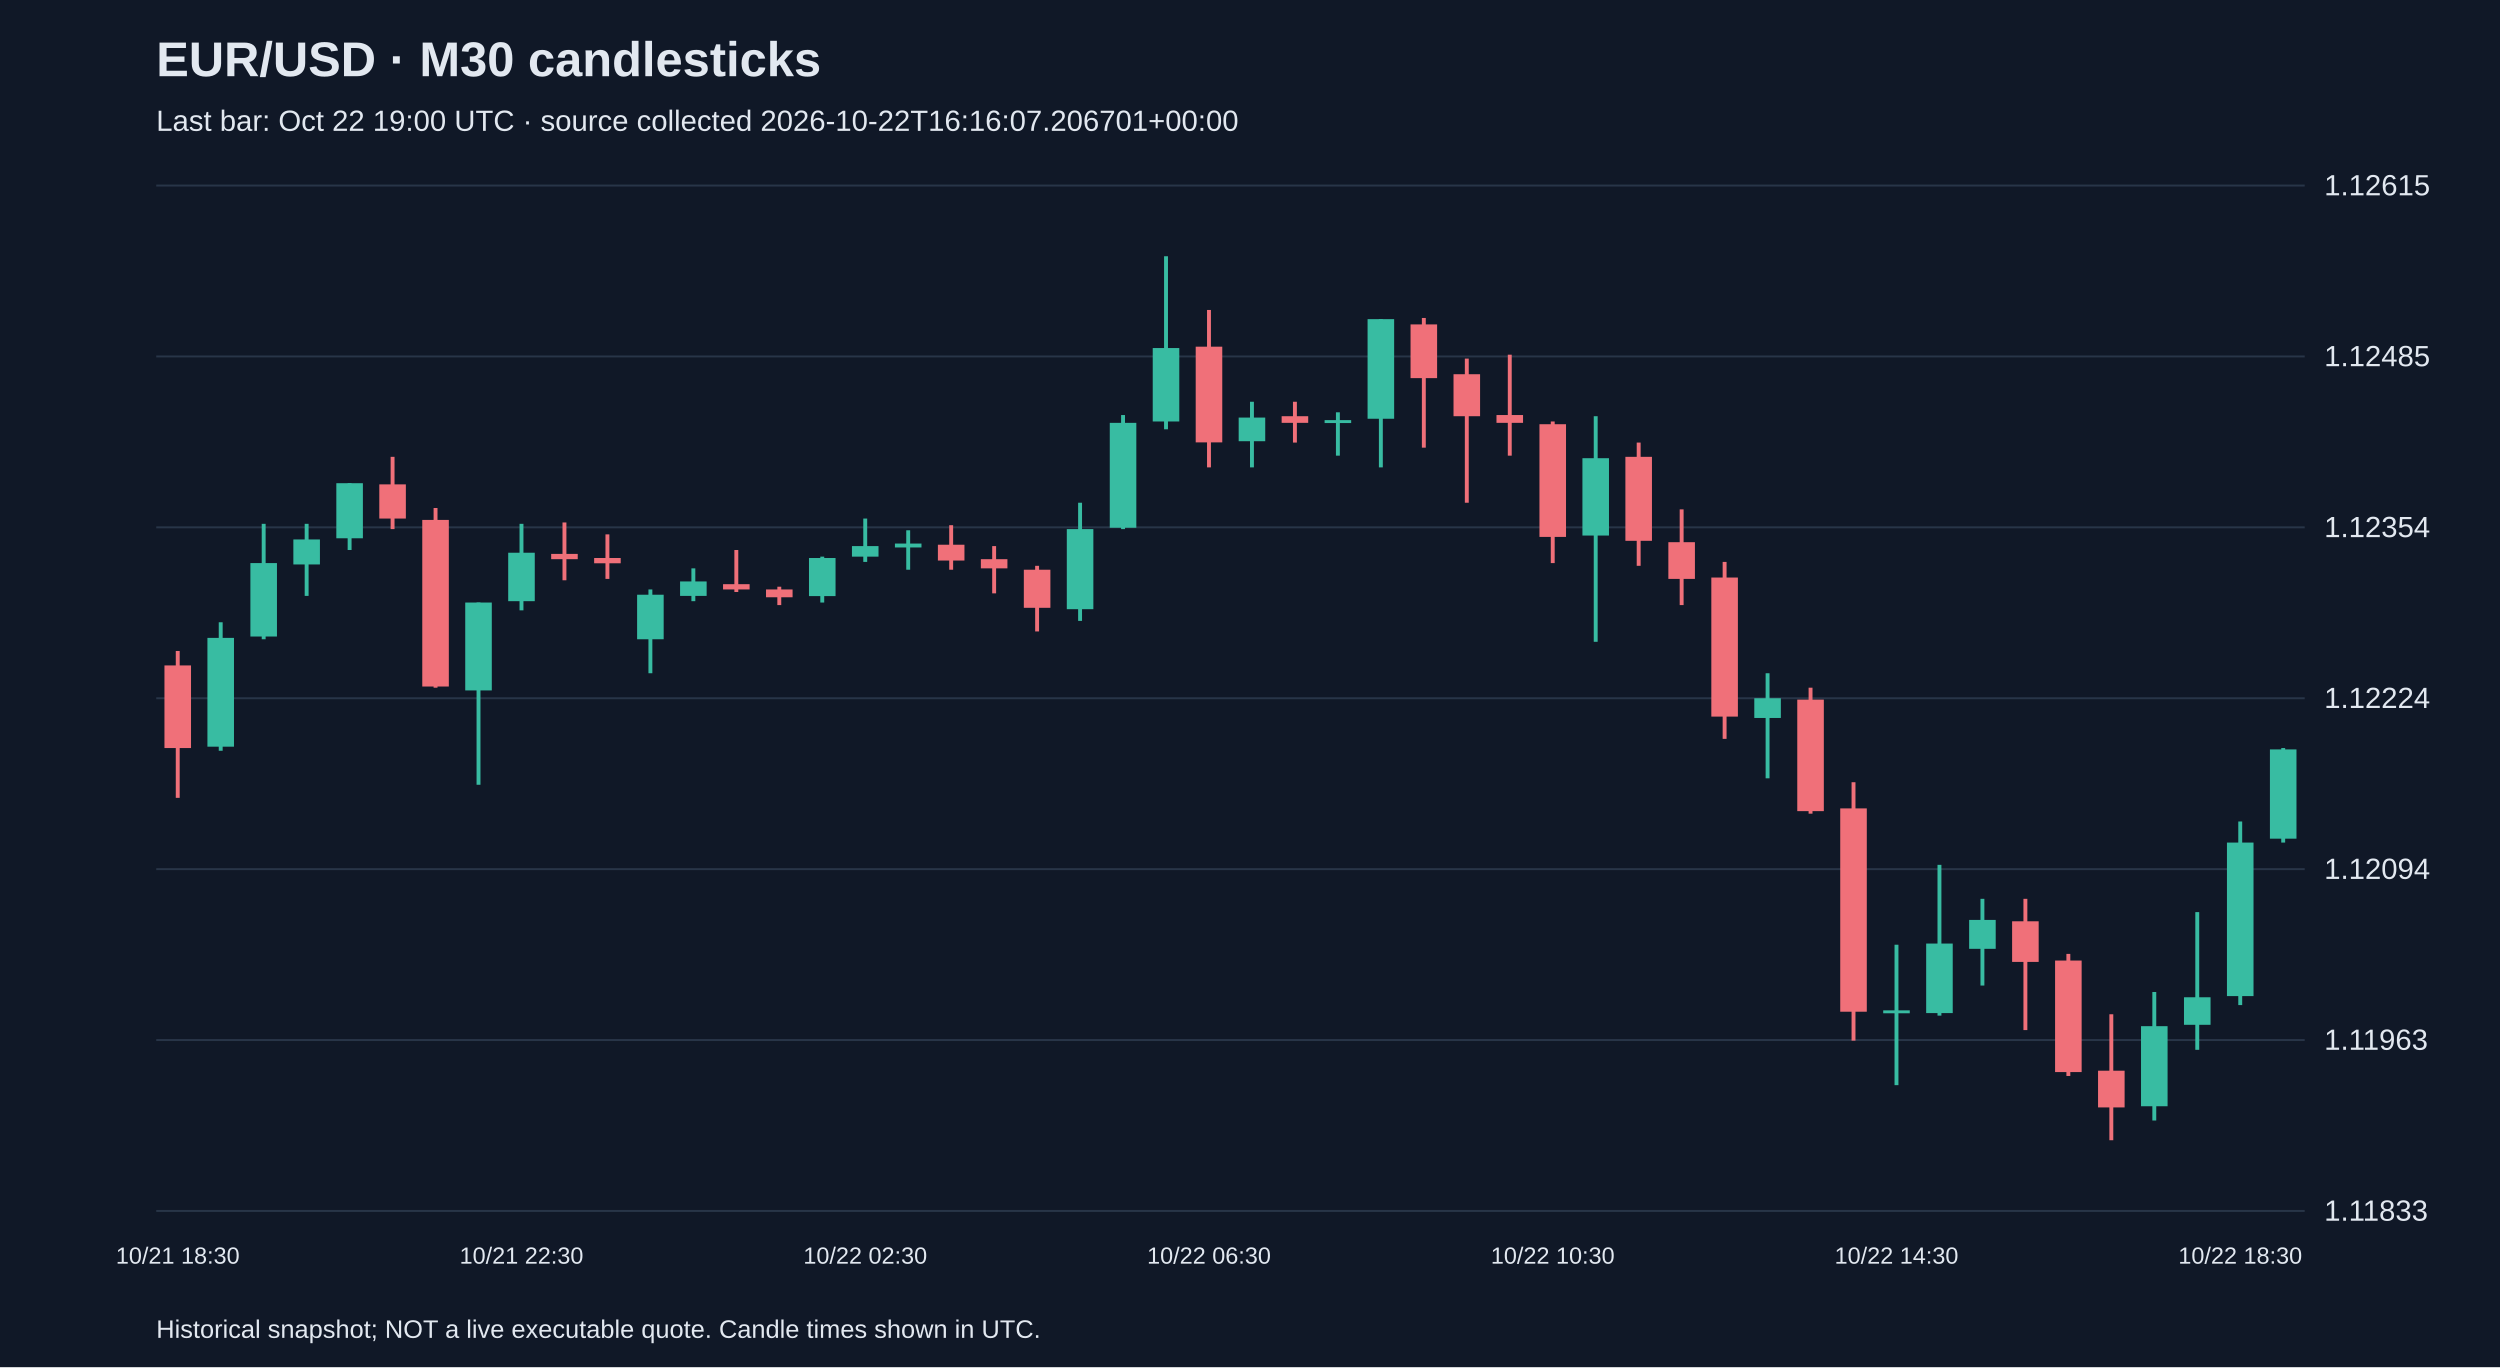
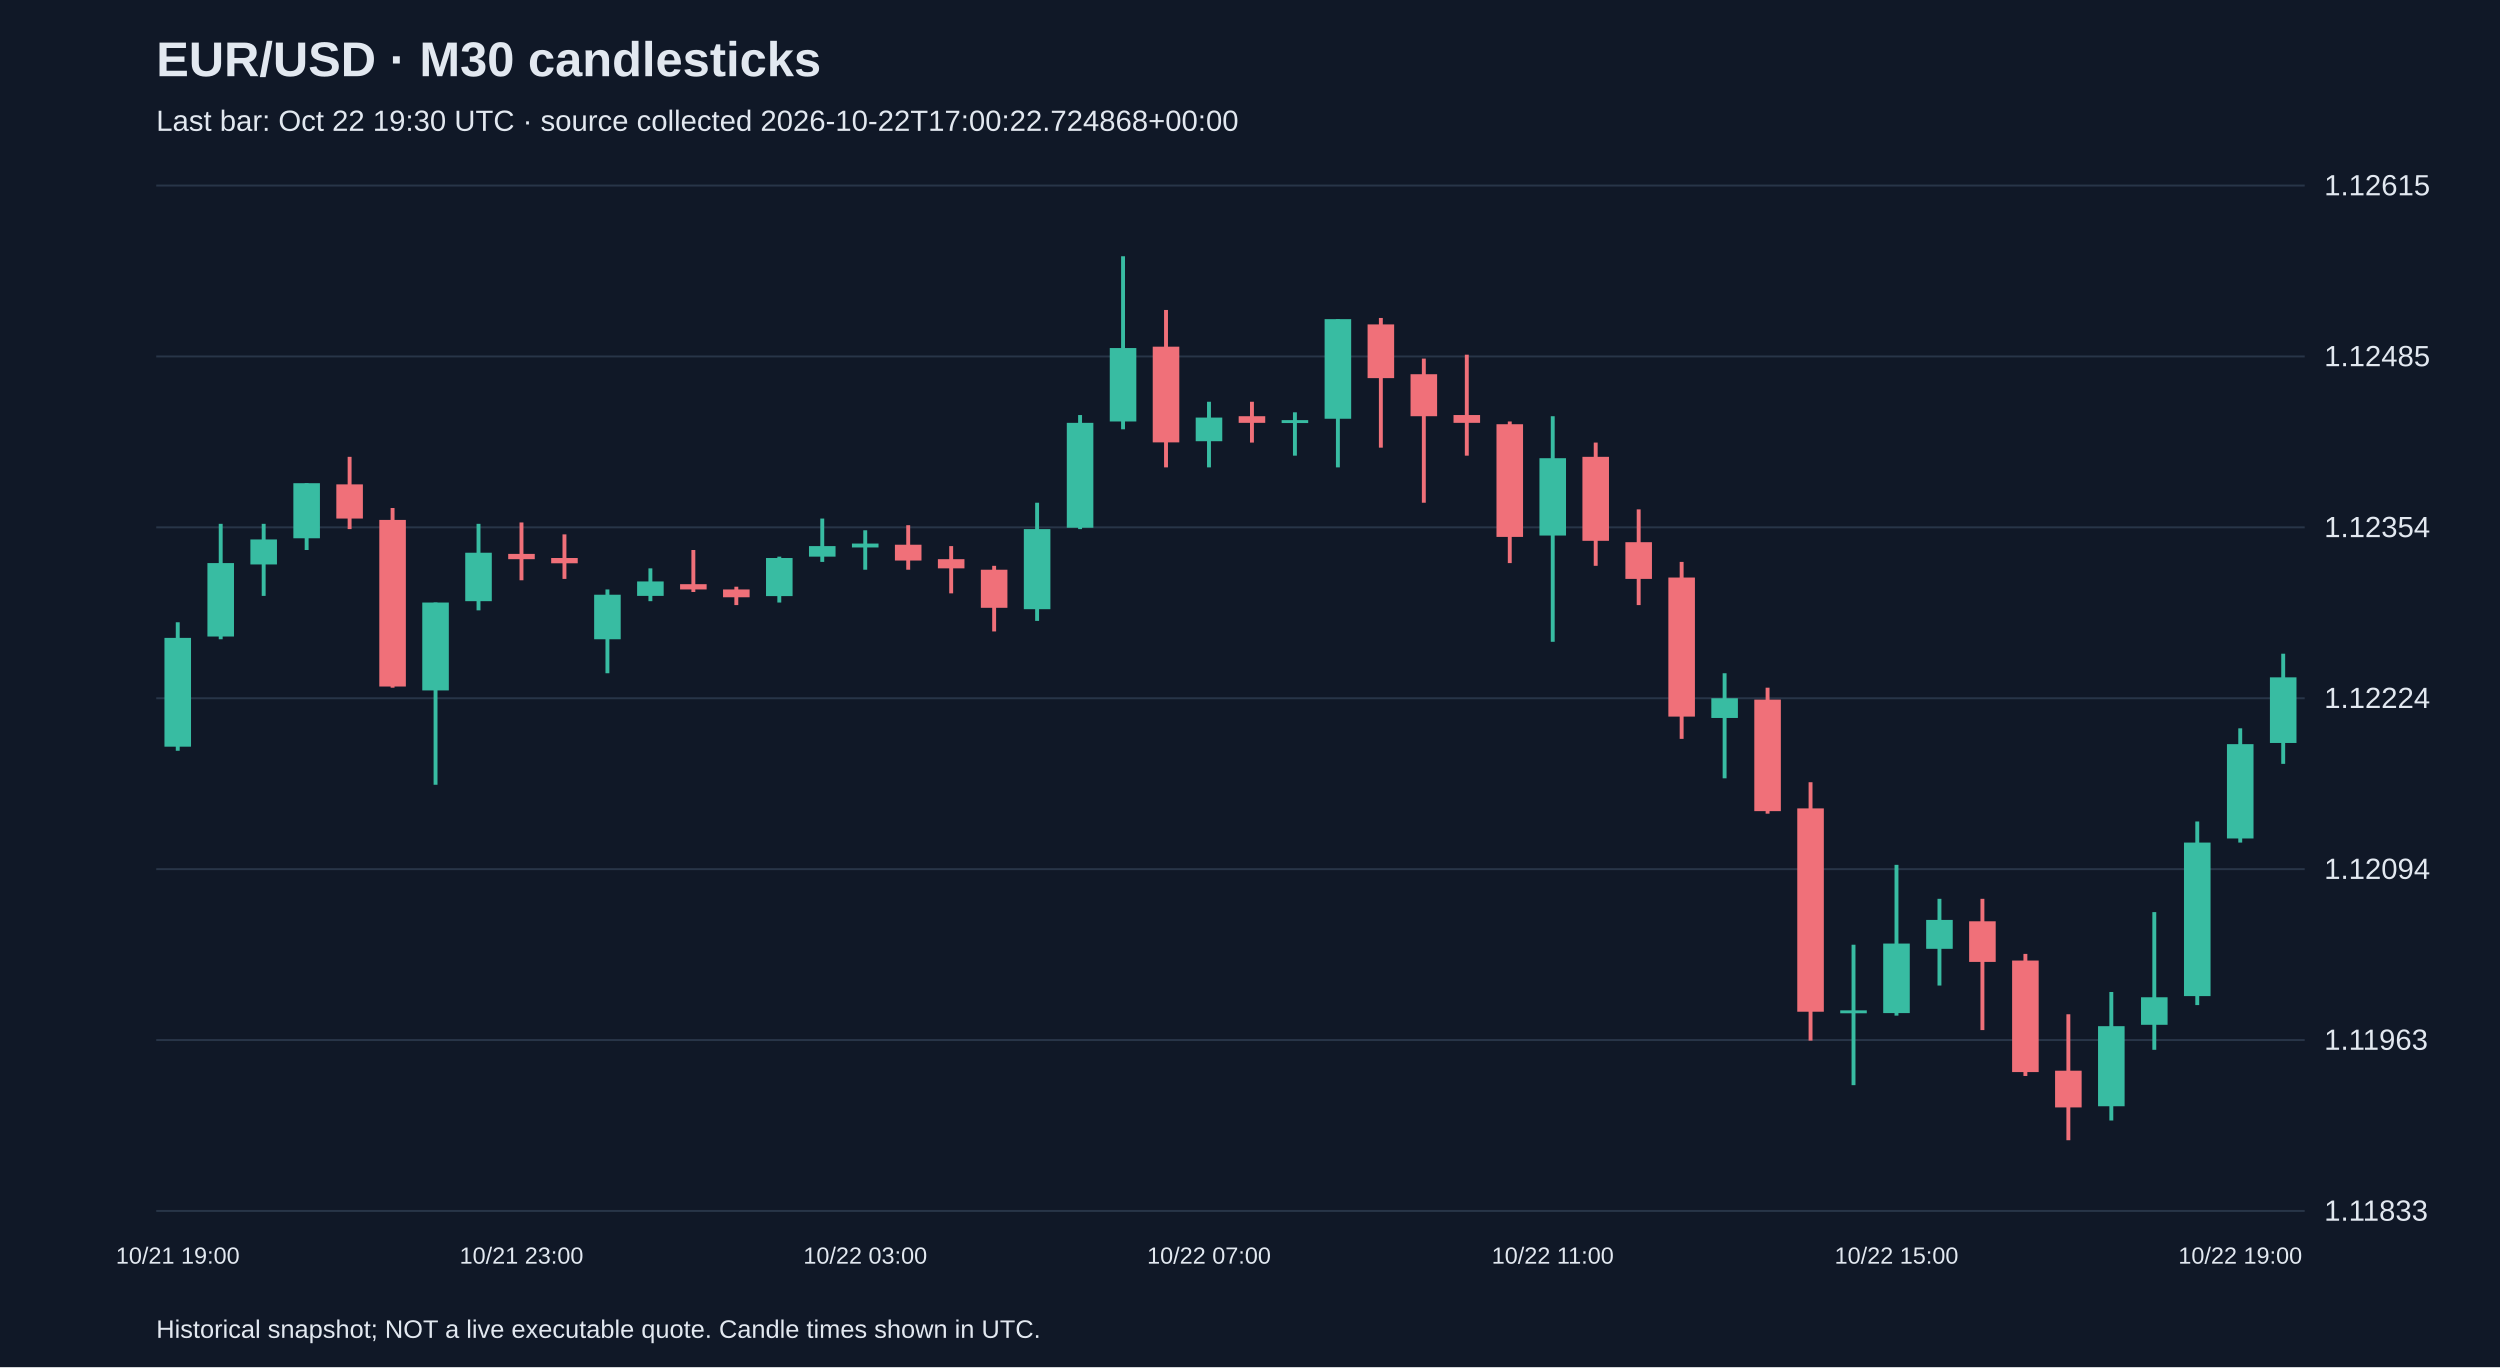
<svg xmlns="http://www.w3.org/2000/svg" viewBox="0 0 1280 700">
  <rect width="100%" height="100%" fill="#101827" />
  <style>text{font-family:Arial,sans-serif;fill:#e2e8f0}</style>
  <text x="80" y="39" font-size="25" font-weight="bold">EUR/USD · M30 candlesticks</text>
-   <text x="80" y="67" font-size="15" fill="#a6b1c5">Last bar: Oct 22 19:00 UTC · source collected 2026-10-22T16:16:07.206701+00:00</text>
+   <text x="80" y="67" font-size="15" fill="#a6b1c5">Last bar: Oct 22 19:30 UTC · source collected 2026-10-22T17:00:22.724868+00:00</text>
  <line x1="80" y1="620.0" x2="1180" y2="620.0" stroke="#283548" />
  <text x="1190" y="625.0" font-size="15">1.11833</text>
  <line x1="80" y1="532.5" x2="1180" y2="532.5" stroke="#283548" />
  <text x="1190" y="537.5" font-size="15">1.11963</text>
  <line x1="80" y1="445.0" x2="1180" y2="445.0" stroke="#283548" />
  <text x="1190" y="450.0" font-size="15">1.12094</text>
  <line x1="80" y1="357.5" x2="1180" y2="357.5" stroke="#283548" />
  <text x="1190" y="362.5" font-size="15">1.12224</text>
  <line x1="80" y1="270.0" x2="1180" y2="270.0" stroke="#283548" />
  <text x="1190" y="275.0" font-size="15">1.12354</text>
  <line x1="80" y1="182.5" x2="1180" y2="182.5" stroke="#283548" />
  <text x="1190" y="187.5" font-size="15">1.12485</text>
  <line x1="80" y1="95.0" x2="1180" y2="95.0" stroke="#283548" />
  <text x="1190" y="100.0" font-size="15">1.12615</text>
-   <line x1="91.0" y1="333.3" x2="91.0" y2="408.5" stroke="#f07079" stroke-width="2" />
-   <rect x="84.2" y="340.7" width="13.6" height="42.3" fill="#f07079" />
-   <text x="91.0" y="647" text-anchor="middle" font-size="12">10/21 18:30</text>
-   <line x1="113.0" y1="318.6" x2="113.0" y2="384.4" stroke="#38bca2" stroke-width="2" />
-   <rect x="106.2" y="326.6" width="13.6" height="55.7" fill="#38bca2" />
-   <line x1="135.0" y1="268.2" x2="135.0" y2="327.3" stroke="#38bca2" stroke-width="2" />
-   <rect x="128.2" y="288.3" width="13.6" height="37.6" fill="#38bca2" />
-   <line x1="157.0" y1="268.2" x2="157.0" y2="305.1" stroke="#38bca2" stroke-width="2" />
-   <rect x="150.2" y="276.2" width="13.6" height="12.8" fill="#38bca2" />
-   <line x1="179.0" y1="247.4" x2="179.0" y2="281.6" stroke="#38bca2" stroke-width="2" />
-   <rect x="172.2" y="247.4" width="13.6" height="28.2" fill="#38bca2" />
-   <line x1="201.0" y1="233.9" x2="201.0" y2="270.9" stroke="#f07079" stroke-width="2" />
-   <rect x="194.2" y="248.0" width="13.6" height="17.5" fill="#f07079" />
-   <line x1="223.0" y1="260.1" x2="223.0" y2="352.1" stroke="#f07079" stroke-width="2" />
-   <rect x="216.2" y="266.2" width="13.6" height="85.3" fill="#f07079" />
-   <line x1="245.0" y1="308.5" x2="245.0" y2="401.8" stroke="#38bca2" stroke-width="2" />
-   <rect x="238.2" y="308.5" width="13.6" height="45.0" fill="#38bca2" />
-   <line x1="267.0" y1="268.2" x2="267.0" y2="312.5" stroke="#38bca2" stroke-width="2" />
-   <rect x="260.2" y="283.0" width="13.6" height="24.8" fill="#38bca2" />
-   <text x="267.0" y="647" text-anchor="middle" font-size="12">10/21 22:30</text>
-   <line x1="289.0" y1="267.5" x2="289.0" y2="297.1" stroke="#f07079" stroke-width="2" />
-   <rect x="282.2" y="283.6" width="13.6" height="2.7" fill="#f07079" />
-   <line x1="311.0" y1="273.6" x2="311.0" y2="296.4" stroke="#f07079" stroke-width="2" />
-   <rect x="304.2" y="285.7" width="13.6" height="2.7" fill="#f07079" />
-   <line x1="333.0" y1="301.8" x2="333.0" y2="344.7" stroke="#38bca2" stroke-width="2" />
-   <rect x="326.2" y="304.5" width="13.6" height="22.8" fill="#38bca2" />
-   <line x1="355.0" y1="291.0" x2="355.0" y2="307.8" stroke="#38bca2" stroke-width="2" />
-   <rect x="348.2" y="297.7" width="13.6" height="7.4" fill="#38bca2" />
-   <line x1="377.0" y1="281.6" x2="377.0" y2="303.1" stroke="#f07079" stroke-width="2" />
-   <rect x="370.2" y="299.1" width="13.6" height="2.7" fill="#f07079" />
-   <line x1="399.0" y1="300.4" x2="399.0" y2="309.8" stroke="#f07079" stroke-width="2" />
-   <rect x="392.2" y="301.8" width="13.6" height="4.0" fill="#f07079" />
-   <line x1="421.0" y1="285.0" x2="421.0" y2="308.5" stroke="#38bca2" stroke-width="2" />
-   <rect x="414.2" y="285.7" width="13.6" height="19.5" fill="#38bca2" />
-   <line x1="443.0" y1="265.5" x2="443.0" y2="287.7" stroke="#38bca2" stroke-width="2" />
-   <rect x="436.2" y="279.6" width="13.6" height="5.4" fill="#38bca2" />
-   <text x="443.0" y="647" text-anchor="middle" font-size="12">10/22 02:30</text>
-   <line x1="465.0" y1="271.5" x2="465.0" y2="291.7" stroke="#38bca2" stroke-width="2" />
-   <rect x="458.2" y="278.3" width="13.6" height="2.0" fill="#38bca2" />
-   <line x1="487.0" y1="268.9" x2="487.0" y2="291.7" stroke="#f07079" stroke-width="2" />
-   <rect x="480.2" y="278.9" width="13.6" height="8.1" fill="#f07079" />
-   <line x1="509.0" y1="279.6" x2="509.0" y2="303.8" stroke="#f07079" stroke-width="2" />
-   <rect x="502.2" y="286.3" width="13.6" height="4.7" fill="#f07079" />
-   <line x1="531.0" y1="289.7" x2="531.0" y2="323.3" stroke="#f07079" stroke-width="2" />
-   <rect x="524.2" y="291.7" width="13.6" height="19.5" fill="#f07079" />
-   <line x1="553.0" y1="257.4" x2="553.0" y2="317.9" stroke="#38bca2" stroke-width="2" />
-   <rect x="546.2" y="270.9" width="13.6" height="41.0" fill="#38bca2" />
-   <line x1="575.0" y1="212.5" x2="575.0" y2="270.9" stroke="#38bca2" stroke-width="2" />
-   <rect x="568.2" y="216.5" width="13.6" height="53.7" fill="#38bca2" />
-   <line x1="597.0" y1="131.2" x2="597.0" y2="219.8" stroke="#38bca2" stroke-width="2" />
-   <rect x="590.2" y="178.2" width="13.6" height="37.6" fill="#38bca2" />
-   <line x1="619.0" y1="158.7" x2="619.0" y2="239.3" stroke="#f07079" stroke-width="2" />
-   <rect x="612.2" y="177.5" width="13.6" height="49.0" fill="#f07079" />
-   <text x="619.0" y="647" text-anchor="middle" font-size="12">10/22 06:30</text>
-   <line x1="641.0" y1="205.7" x2="641.0" y2="239.3" stroke="#38bca2" stroke-width="2" />
-   <rect x="634.2" y="213.8" width="13.6" height="12.1" fill="#38bca2" />
-   <line x1="663.0" y1="205.7" x2="663.0" y2="226.6" stroke="#f07079" stroke-width="2" />
-   <rect x="656.2" y="213.1" width="13.6" height="3.4" fill="#f07079" />
-   <line x1="685.0" y1="211.1" x2="685.0" y2="233.3" stroke="#38bca2" stroke-width="2" />
-   <rect x="678.2" y="215.1" width="13.6" height="1.5" fill="#38bca2" />
-   <line x1="707.0" y1="163.4" x2="707.0" y2="239.3" stroke="#38bca2" stroke-width="2" />
-   <rect x="700.2" y="163.4" width="13.6" height="51.0" fill="#38bca2" />
-   <line x1="729.0" y1="162.8" x2="729.0" y2="229.2" stroke="#f07079" stroke-width="2" />
-   <rect x="722.2" y="166.1" width="13.6" height="27.5" fill="#f07079" />
-   <line x1="751.0" y1="183.6" x2="751.0" y2="257.4" stroke="#f07079" stroke-width="2" />
-   <rect x="744.2" y="191.6" width="13.6" height="21.5" fill="#f07079" />
-   <line x1="773.0" y1="181.6" x2="773.0" y2="233.3" stroke="#f07079" stroke-width="2" />
-   <rect x="766.2" y="212.5" width="13.6" height="4.0" fill="#f07079" />
-   <line x1="795.0" y1="215.8" x2="795.0" y2="288.3" stroke="#f07079" stroke-width="2" />
-   <rect x="788.2" y="217.2" width="13.6" height="57.7" fill="#f07079" />
-   <text x="795.0" y="647" text-anchor="middle" font-size="12">10/22 10:30</text>
-   <line x1="817.0" y1="213.1" x2="817.0" y2="328.6" stroke="#38bca2" stroke-width="2" />
-   <rect x="810.2" y="234.6" width="13.6" height="39.6" fill="#38bca2" />
-   <line x1="839.0" y1="226.6" x2="839.0" y2="289.7" stroke="#f07079" stroke-width="2" />
-   <rect x="832.2" y="233.9" width="13.6" height="43.0" fill="#f07079" />
-   <line x1="861.0" y1="260.8" x2="861.0" y2="309.8" stroke="#f07079" stroke-width="2" />
-   <rect x="854.2" y="277.6" width="13.6" height="18.8" fill="#f07079" />
-   <line x1="883.0" y1="287.7" x2="883.0" y2="378.3" stroke="#f07079" stroke-width="2" />
-   <rect x="876.2" y="295.7" width="13.6" height="71.2" fill="#f07079" />
-   <line x1="905.0" y1="344.7" x2="905.0" y2="398.5" stroke="#38bca2" stroke-width="2" />
-   <rect x="898.2" y="357.5" width="13.6" height="10.1" fill="#38bca2" />
-   <line x1="927.0" y1="352.1" x2="927.0" y2="416.6" stroke="#f07079" stroke-width="2" />
-   <rect x="920.2" y="358.2" width="13.6" height="57.1" fill="#f07079" />
-   <line x1="949.0" y1="400.5" x2="949.0" y2="532.8" stroke="#f07079" stroke-width="2" />
-   <rect x="942.2" y="413.9" width="13.6" height="104.1" fill="#f07079" />
-   <line x1="971.0" y1="483.7" x2="971.0" y2="555.6" stroke="#38bca2" stroke-width="2" />
-   <rect x="964.2" y="517.3" width="13.6" height="1.5" fill="#38bca2" />
-   <text x="971.0" y="647" text-anchor="middle" font-size="12">10/22 14:30</text>
-   <line x1="993.0" y1="442.8" x2="993.0" y2="520.0" stroke="#38bca2" stroke-width="2" />
-   <rect x="986.2" y="483.1" width="13.6" height="35.6" fill="#38bca2" />
-   <line x1="1015.0" y1="460.2" x2="1015.0" y2="504.6" stroke="#38bca2" stroke-width="2" />
-   <rect x="1008.2" y="471.0" width="13.6" height="14.8" fill="#38bca2" />
-   <line x1="1037.0" y1="460.2" x2="1037.0" y2="527.4" stroke="#f07079" stroke-width="2" />
-   <rect x="1030.2" y="471.7" width="13.6" height="20.8" fill="#f07079" />
-   <line x1="1059.0" y1="488.4" x2="1059.0" y2="550.9" stroke="#f07079" stroke-width="2" />
-   <rect x="1052.2" y="491.8" width="13.6" height="57.1" fill="#f07079" />
-   <line x1="1081.0" y1="519.3" x2="1081.0" y2="583.8" stroke="#f07079" stroke-width="2" />
-   <rect x="1074.2" y="548.2" width="13.6" height="18.8" fill="#f07079" />
-   <line x1="1103.0" y1="507.9" x2="1103.0" y2="573.7" stroke="#38bca2" stroke-width="2" />
-   <rect x="1096.2" y="525.4" width="13.6" height="41.0" fill="#38bca2" />
-   <line x1="1125.0" y1="467.0" x2="1125.0" y2="537.5" stroke="#38bca2" stroke-width="2" />
-   <rect x="1118.2" y="510.6" width="13.6" height="14.1" fill="#38bca2" />
-   <line x1="1147.0" y1="420.6" x2="1147.0" y2="514.6" stroke="#38bca2" stroke-width="2" />
-   <rect x="1140.2" y="431.4" width="13.6" height="78.6" fill="#38bca2" />
-   <text x="1147.0" y="647" text-anchor="middle" font-size="12">10/22 18:30</text>
-   <line x1="1169.0" y1="383.0" x2="1169.0" y2="431.4" stroke="#38bca2" stroke-width="2" />
-   <rect x="1162.2" y="383.7" width="13.6" height="45.7" fill="#38bca2" />
+   <line x1="91.0" y1="318.6" x2="91.0" y2="384.4" stroke="#38bca2" stroke-width="2" />
+   <rect x="84.2" y="326.6" width="13.6" height="55.7" fill="#38bca2" />
+   <text x="91.0" y="647" text-anchor="middle" font-size="12">10/21 19:00</text>
+   <line x1="113.0" y1="268.2" x2="113.0" y2="327.3" stroke="#38bca2" stroke-width="2" />
+   <rect x="106.2" y="288.3" width="13.6" height="37.6" fill="#38bca2" />
+   <line x1="135.0" y1="268.2" x2="135.0" y2="305.1" stroke="#38bca2" stroke-width="2" />
+   <rect x="128.2" y="276.2" width="13.6" height="12.8" fill="#38bca2" />
+   <line x1="157.0" y1="247.4" x2="157.0" y2="281.6" stroke="#38bca2" stroke-width="2" />
+   <rect x="150.2" y="247.4" width="13.6" height="28.2" fill="#38bca2" />
+   <line x1="179.0" y1="233.9" x2="179.0" y2="270.9" stroke="#f07079" stroke-width="2" />
+   <rect x="172.2" y="248.0" width="13.6" height="17.5" fill="#f07079" />
+   <line x1="201.0" y1="260.1" x2="201.0" y2="352.1" stroke="#f07079" stroke-width="2" />
+   <rect x="194.2" y="266.2" width="13.6" height="85.3" fill="#f07079" />
+   <line x1="223.0" y1="308.5" x2="223.0" y2="401.8" stroke="#38bca2" stroke-width="2" />
+   <rect x="216.2" y="308.5" width="13.6" height="45.0" fill="#38bca2" />
+   <line x1="245.0" y1="268.2" x2="245.0" y2="312.5" stroke="#38bca2" stroke-width="2" />
+   <rect x="238.2" y="283.0" width="13.6" height="24.8" fill="#38bca2" />
+   <line x1="267.0" y1="267.5" x2="267.0" y2="297.1" stroke="#f07079" stroke-width="2" />
+   <rect x="260.2" y="283.6" width="13.6" height="2.7" fill="#f07079" />
+   <text x="267.0" y="647" text-anchor="middle" font-size="12">10/21 23:00</text>
+   <line x1="289.0" y1="273.6" x2="289.0" y2="296.4" stroke="#f07079" stroke-width="2" />
+   <rect x="282.2" y="285.7" width="13.6" height="2.7" fill="#f07079" />
+   <line x1="311.0" y1="301.8" x2="311.0" y2="344.7" stroke="#38bca2" stroke-width="2" />
+   <rect x="304.2" y="304.5" width="13.6" height="22.8" fill="#38bca2" />
+   <line x1="333.0" y1="291.0" x2="333.0" y2="307.8" stroke="#38bca2" stroke-width="2" />
+   <rect x="326.2" y="297.7" width="13.6" height="7.4" fill="#38bca2" />
+   <line x1="355.0" y1="281.6" x2="355.0" y2="303.1" stroke="#f07079" stroke-width="2" />
+   <rect x="348.2" y="299.1" width="13.6" height="2.7" fill="#f07079" />
+   <line x1="377.0" y1="300.4" x2="377.0" y2="309.8" stroke="#f07079" stroke-width="2" />
+   <rect x="370.2" y="301.8" width="13.6" height="4.0" fill="#f07079" />
+   <line x1="399.0" y1="285.0" x2="399.0" y2="308.5" stroke="#38bca2" stroke-width="2" />
+   <rect x="392.2" y="285.7" width="13.6" height="19.5" fill="#38bca2" />
+   <line x1="421.0" y1="265.5" x2="421.0" y2="287.7" stroke="#38bca2" stroke-width="2" />
+   <rect x="414.2" y="279.6" width="13.6" height="5.4" fill="#38bca2" />
+   <line x1="443.0" y1="271.5" x2="443.0" y2="291.7" stroke="#38bca2" stroke-width="2" />
+   <rect x="436.2" y="278.3" width="13.6" height="2.0" fill="#38bca2" />
+   <text x="443.0" y="647" text-anchor="middle" font-size="12">10/22 03:00</text>
+   <line x1="465.0" y1="268.9" x2="465.0" y2="291.7" stroke="#f07079" stroke-width="2" />
+   <rect x="458.2" y="278.9" width="13.6" height="8.1" fill="#f07079" />
+   <line x1="487.0" y1="279.6" x2="487.0" y2="303.8" stroke="#f07079" stroke-width="2" />
+   <rect x="480.2" y="286.3" width="13.6" height="4.7" fill="#f07079" />
+   <line x1="509.0" y1="289.7" x2="509.0" y2="323.3" stroke="#f07079" stroke-width="2" />
+   <rect x="502.2" y="291.7" width="13.6" height="19.5" fill="#f07079" />
+   <line x1="531.0" y1="257.4" x2="531.0" y2="317.9" stroke="#38bca2" stroke-width="2" />
+   <rect x="524.2" y="270.9" width="13.6" height="41.0" fill="#38bca2" />
+   <line x1="553.0" y1="212.5" x2="553.0" y2="270.9" stroke="#38bca2" stroke-width="2" />
+   <rect x="546.2" y="216.5" width="13.6" height="53.7" fill="#38bca2" />
+   <line x1="575.0" y1="131.2" x2="575.0" y2="219.8" stroke="#38bca2" stroke-width="2" />
+   <rect x="568.2" y="178.2" width="13.6" height="37.6" fill="#38bca2" />
+   <line x1="597.0" y1="158.7" x2="597.0" y2="239.3" stroke="#f07079" stroke-width="2" />
+   <rect x="590.2" y="177.5" width="13.6" height="49.0" fill="#f07079" />
+   <line x1="619.0" y1="205.7" x2="619.0" y2="239.3" stroke="#38bca2" stroke-width="2" />
+   <rect x="612.2" y="213.8" width="13.6" height="12.1" fill="#38bca2" />
+   <text x="619.0" y="647" text-anchor="middle" font-size="12">10/22 07:00</text>
+   <line x1="641.0" y1="205.7" x2="641.0" y2="226.6" stroke="#f07079" stroke-width="2" />
+   <rect x="634.2" y="213.1" width="13.6" height="3.4" fill="#f07079" />
+   <line x1="663.0" y1="211.1" x2="663.0" y2="233.3" stroke="#38bca2" stroke-width="2" />
+   <rect x="656.2" y="215.1" width="13.6" height="1.5" fill="#38bca2" />
+   <line x1="685.0" y1="163.4" x2="685.0" y2="239.3" stroke="#38bca2" stroke-width="2" />
+   <rect x="678.2" y="163.4" width="13.6" height="51.0" fill="#38bca2" />
+   <line x1="707.0" y1="162.8" x2="707.0" y2="229.2" stroke="#f07079" stroke-width="2" />
+   <rect x="700.2" y="166.1" width="13.6" height="27.5" fill="#f07079" />
+   <line x1="729.0" y1="183.6" x2="729.0" y2="257.4" stroke="#f07079" stroke-width="2" />
+   <rect x="722.2" y="191.6" width="13.6" height="21.5" fill="#f07079" />
+   <line x1="751.0" y1="181.6" x2="751.0" y2="233.3" stroke="#f07079" stroke-width="2" />
+   <rect x="744.2" y="212.5" width="13.6" height="4.0" fill="#f07079" />
+   <line x1="773.0" y1="215.8" x2="773.0" y2="288.3" stroke="#f07079" stroke-width="2" />
+   <rect x="766.2" y="217.2" width="13.6" height="57.7" fill="#f07079" />
+   <line x1="795.0" y1="213.1" x2="795.0" y2="328.6" stroke="#38bca2" stroke-width="2" />
+   <rect x="788.2" y="234.6" width="13.6" height="39.6" fill="#38bca2" />
+   <text x="795.0" y="647" text-anchor="middle" font-size="12">10/22 11:00</text>
+   <line x1="817.0" y1="226.6" x2="817.0" y2="289.7" stroke="#f07079" stroke-width="2" />
+   <rect x="810.2" y="233.9" width="13.6" height="43.0" fill="#f07079" />
+   <line x1="839.0" y1="260.8" x2="839.0" y2="309.8" stroke="#f07079" stroke-width="2" />
+   <rect x="832.2" y="277.6" width="13.6" height="18.8" fill="#f07079" />
+   <line x1="861.0" y1="287.7" x2="861.0" y2="378.3" stroke="#f07079" stroke-width="2" />
+   <rect x="854.2" y="295.7" width="13.6" height="71.2" fill="#f07079" />
+   <line x1="883.0" y1="344.7" x2="883.0" y2="398.5" stroke="#38bca2" stroke-width="2" />
+   <rect x="876.2" y="357.5" width="13.6" height="10.1" fill="#38bca2" />
+   <line x1="905.0" y1="352.1" x2="905.0" y2="416.6" stroke="#f07079" stroke-width="2" />
+   <rect x="898.2" y="358.2" width="13.6" height="57.1" fill="#f07079" />
+   <line x1="927.0" y1="400.5" x2="927.0" y2="532.8" stroke="#f07079" stroke-width="2" />
+   <rect x="920.2" y="413.9" width="13.6" height="104.1" fill="#f07079" />
+   <line x1="949.0" y1="483.7" x2="949.0" y2="555.6" stroke="#38bca2" stroke-width="2" />
+   <rect x="942.2" y="517.3" width="13.6" height="1.5" fill="#38bca2" />
+   <line x1="971.0" y1="442.8" x2="971.0" y2="520.0" stroke="#38bca2" stroke-width="2" />
+   <rect x="964.2" y="483.1" width="13.6" height="35.6" fill="#38bca2" />
+   <text x="971.0" y="647" text-anchor="middle" font-size="12">10/22 15:00</text>
+   <line x1="993.0" y1="460.2" x2="993.0" y2="504.6" stroke="#38bca2" stroke-width="2" />
+   <rect x="986.2" y="471.0" width="13.6" height="14.8" fill="#38bca2" />
+   <line x1="1015.0" y1="460.2" x2="1015.0" y2="527.4" stroke="#f07079" stroke-width="2" />
+   <rect x="1008.2" y="471.7" width="13.6" height="20.8" fill="#f07079" />
+   <line x1="1037.0" y1="488.4" x2="1037.0" y2="550.9" stroke="#f07079" stroke-width="2" />
+   <rect x="1030.2" y="491.8" width="13.6" height="57.1" fill="#f07079" />
+   <line x1="1059.0" y1="519.3" x2="1059.0" y2="583.8" stroke="#f07079" stroke-width="2" />
+   <rect x="1052.2" y="548.2" width="13.6" height="18.8" fill="#f07079" />
+   <line x1="1081.0" y1="507.9" x2="1081.0" y2="573.7" stroke="#38bca2" stroke-width="2" />
+   <rect x="1074.2" y="525.4" width="13.6" height="41.0" fill="#38bca2" />
+   <line x1="1103.0" y1="467.0" x2="1103.0" y2="537.5" stroke="#38bca2" stroke-width="2" />
+   <rect x="1096.2" y="510.6" width="13.6" height="14.1" fill="#38bca2" />
+   <line x1="1125.0" y1="420.6" x2="1125.0" y2="514.6" stroke="#38bca2" stroke-width="2" />
+   <rect x="1118.2" y="431.4" width="13.6" height="78.6" fill="#38bca2" />
+   <line x1="1147.0" y1="372.9" x2="1147.0" y2="431.4" stroke="#38bca2" stroke-width="2" />
+   <rect x="1140.2" y="381.0" width="13.6" height="48.3" fill="#38bca2" />
+   <text x="1147.0" y="647" text-anchor="middle" font-size="12">10/22 19:00</text>
+   <line x1="1169.0" y1="334.7" x2="1169.0" y2="391.1" stroke="#38bca2" stroke-width="2" />
+   <rect x="1162.2" y="346.8" width="13.6" height="33.6" fill="#38bca2" />
  <text x="80" y="685" font-size="13">Historical snapshot; NOT a live executable quote. Candle times shown in UTC.</text>
</svg>
